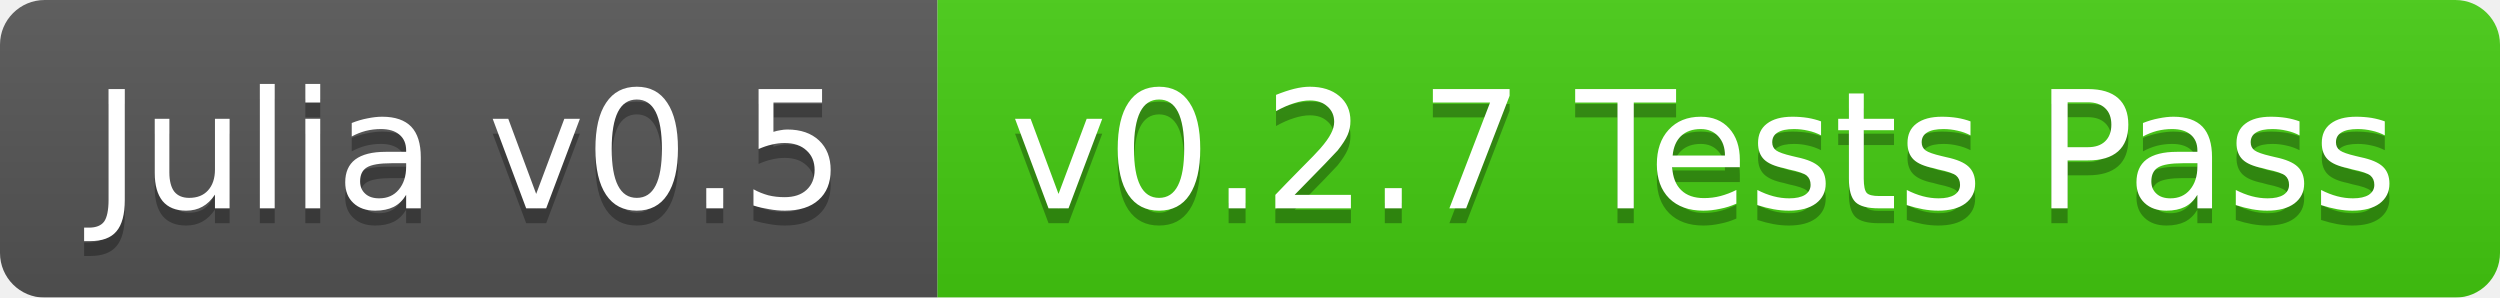
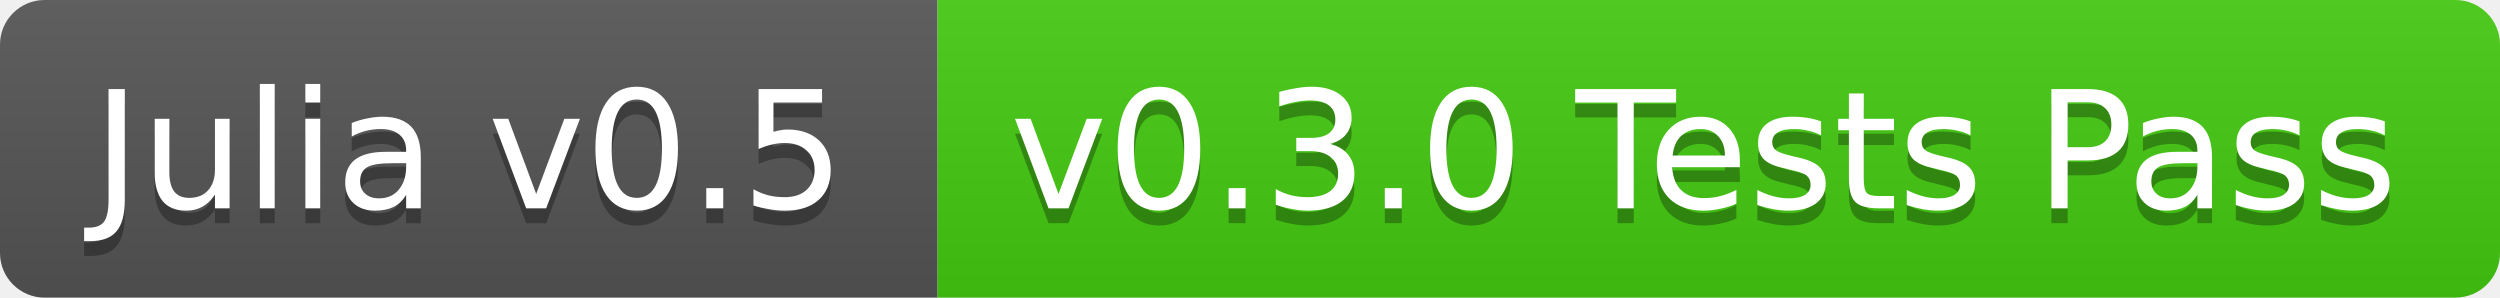
<svg xmlns="http://www.w3.org/2000/svg" width="168" height="20">
  <linearGradient id="b" x2="0" y2="100%">
    <stop offset="0" stop-color="#bbb" stop-opacity=".1" />
    <stop offset="1" stop-opacity=".1" />
  </linearGradient>
-   <mask id="a">
+   <clipPath id="a">
    <rect width="168" height="20" rx="3" fill="#fff" />
-   </mask>
-   <g mask="url(#a)">
+   </clipPath>
+   <g clip-path="url(#a)">
    <path fill="#555" d="M0 0h63v20H0z" />
    <path fill="#4c1" d="M63 0h105v20H63z" />
    <path fill="url(#b)" d="M0 0h168v20H0z" />
  </g>
  <g fill="#fff" text-anchor="middle" font-family="DejaVu Sans,Verdana,Geneva,sans-serif" font-size="11">
    <text x="31.5" y="15" fill="#010101" fill-opacity=".3">Julia v0.5</text>
    <text x="31.5" y="14">Julia v0.5</text>
-     <text x="114.5" y="15" fill="#010101" fill-opacity=".3">v0.2.7 Tests Pass</text>
-     <text x="114.5" y="14">v0.2.7 Tests Pass</text>
+     <text x="114.5" y="15" fill="#010101" fill-opacity=".3">v0.3.0 Tests Pass</text>
+     <text x="114.5" y="14">v0.3.0 Tests Pass</text>
  </g>
</svg>
